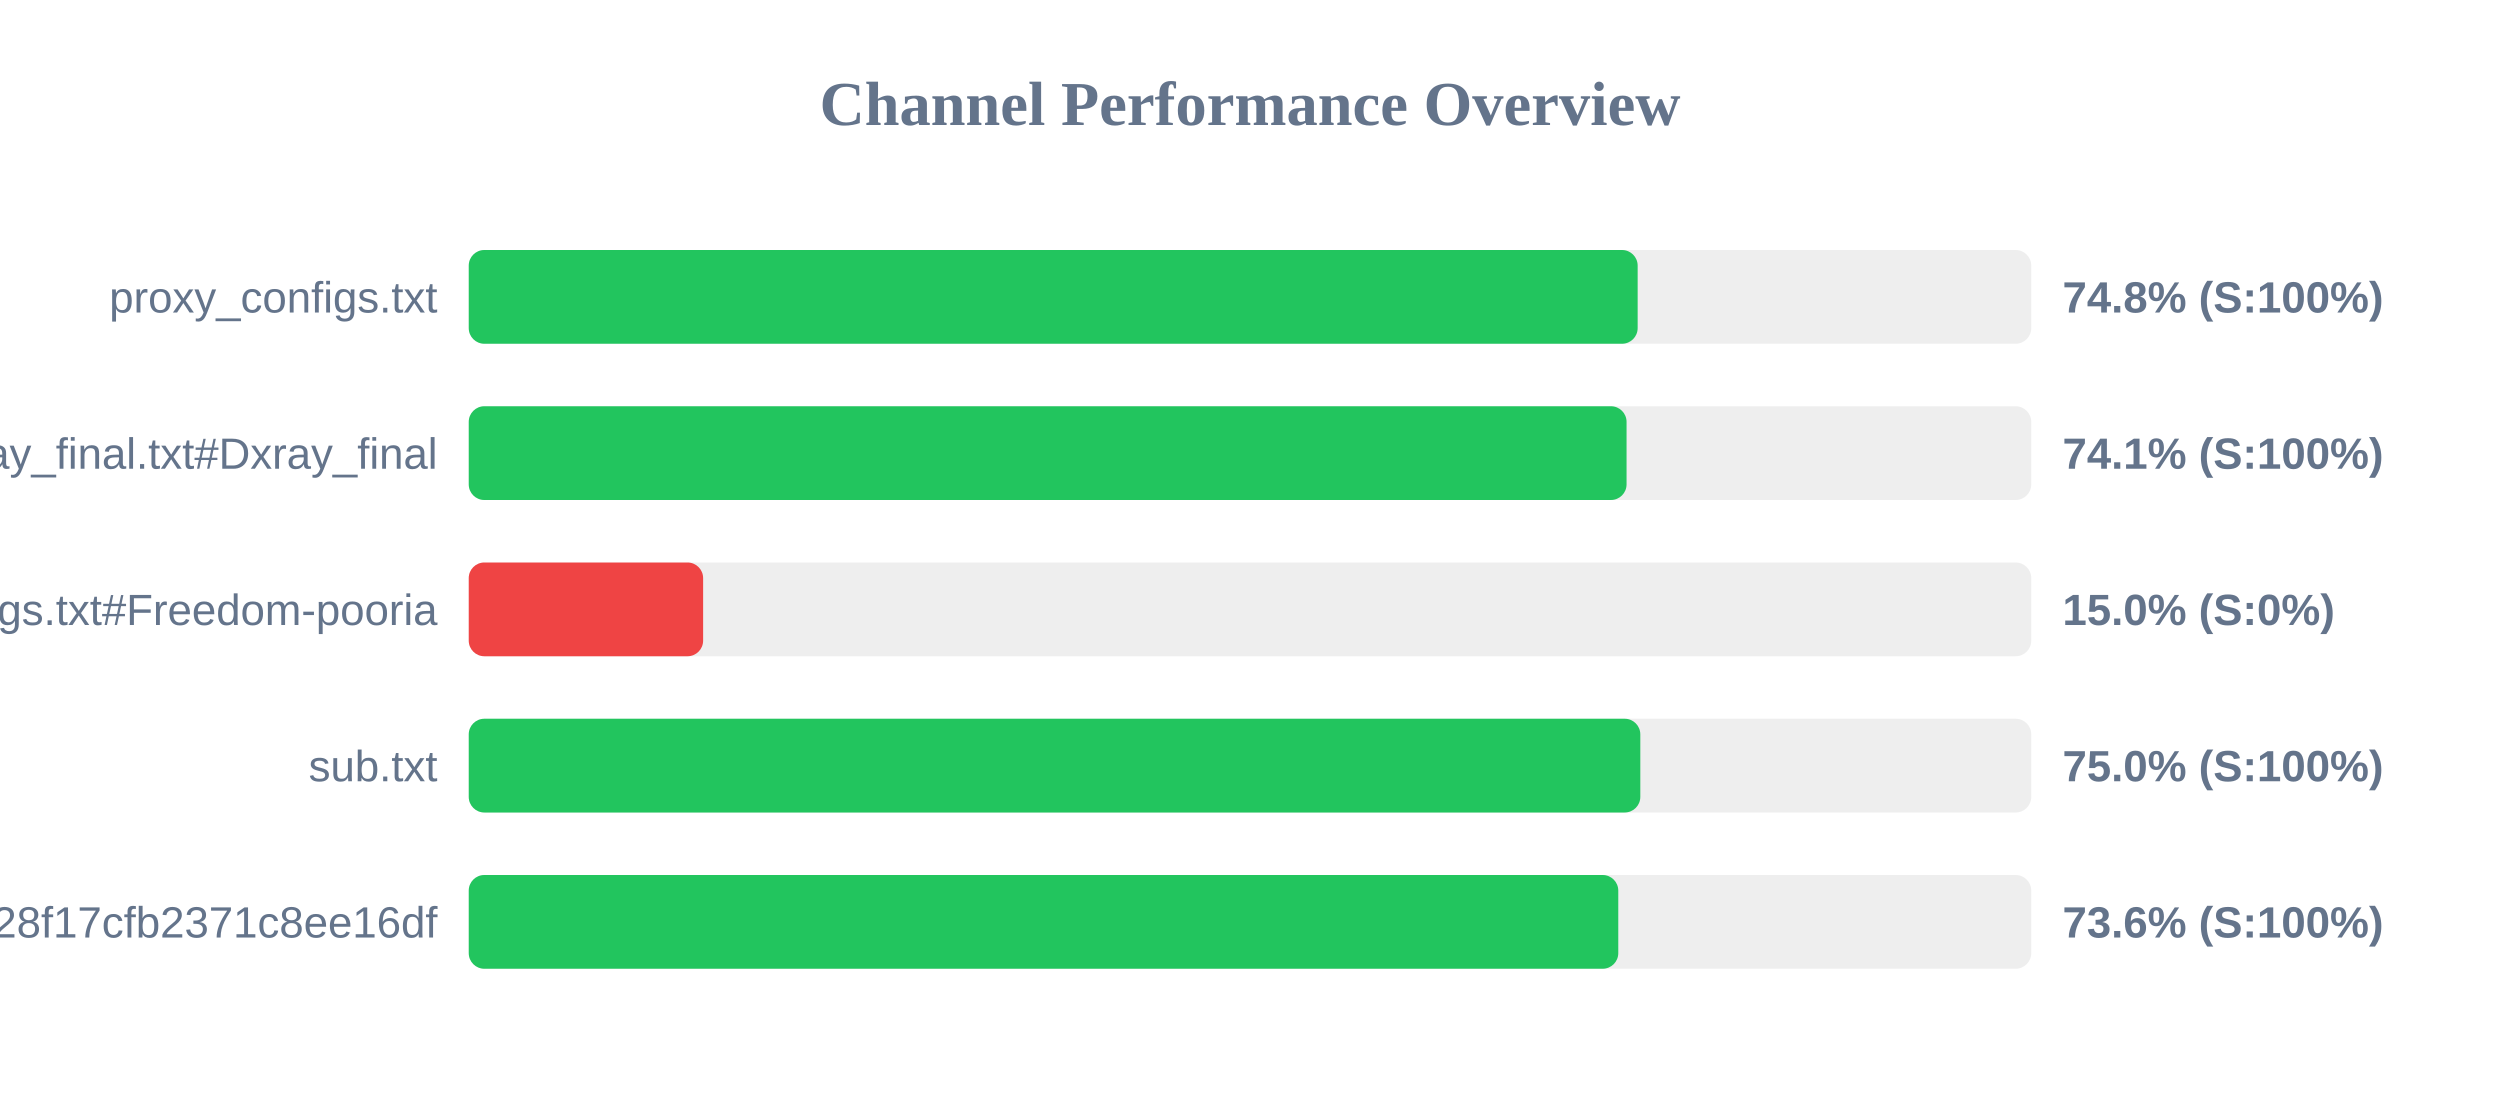
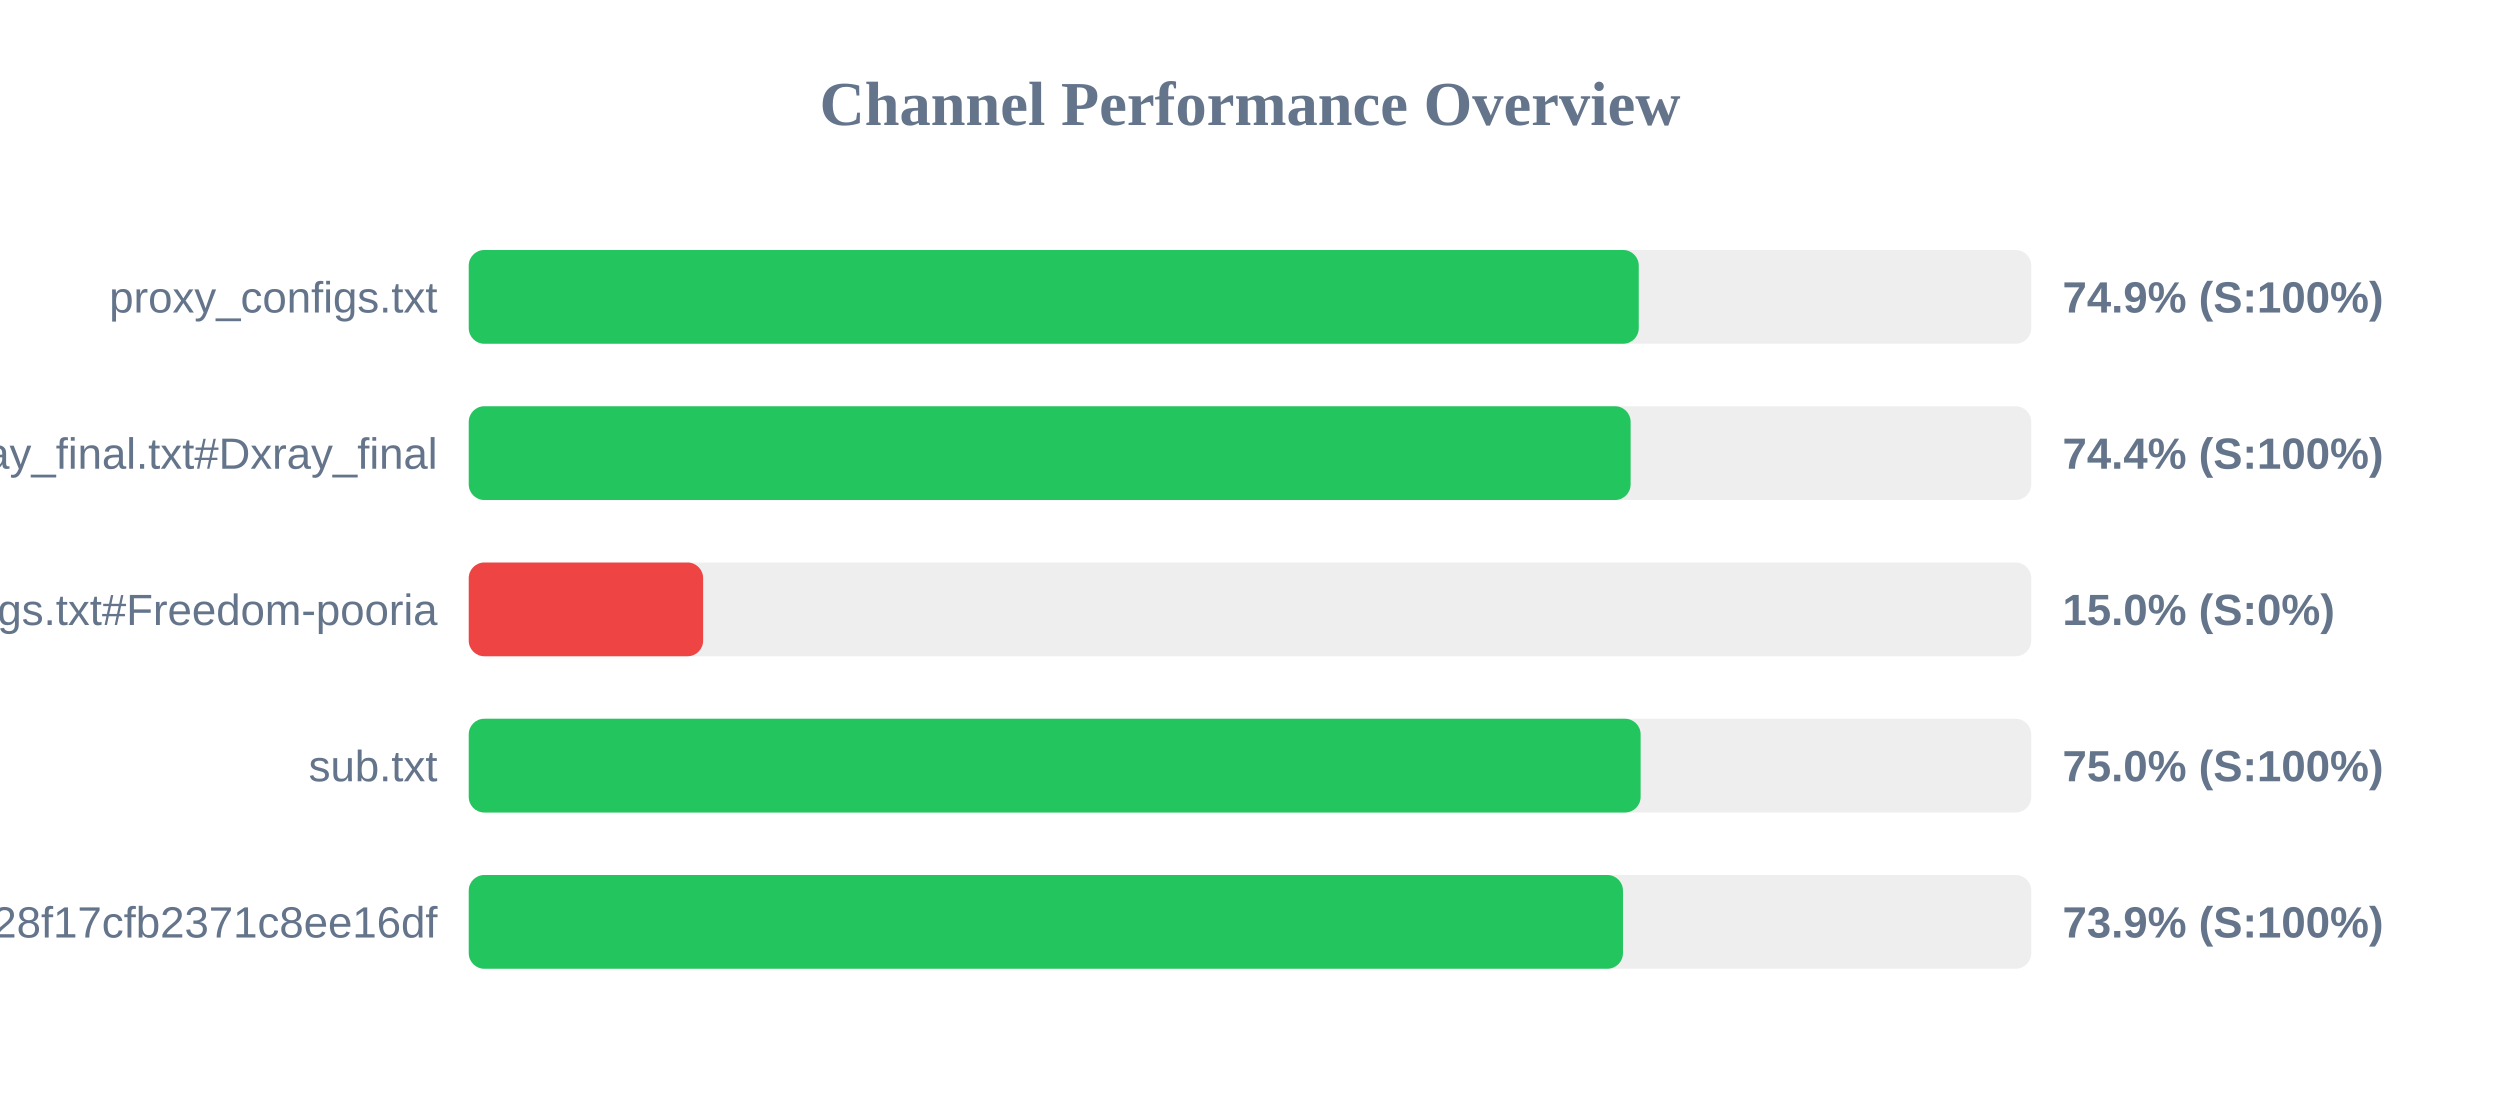
<svg xmlns="http://www.w3.org/2000/svg" width="800" height="350" version="1.1">
  <style>
        .row { font: 14px Arial; fill: #64748b; }
        .score { font: bold 14px Arial; fill: #64748b; }
    </style>
  <text x="400" y="40" text-anchor="middle" font-size="20px" font-weight="bold" fill="#64748b">Channel Performance Overview</text>
  <rect x="150" y="80" width="500" height="30" fill="#eee" rx="5" />
-   <rect x="150" y="80" width="374.05" height="30" fill="#22c55e" rx="5" />
+   <rect x="150" y="80" width="374.4" height="30" fill="#22c55e" rx="5" />
  <text x="140" y="100" text-anchor="end" class="row">proxy_configs.txt</text>
-   <text x="660" y="100" text-anchor="start" class="score">74.8% (S:100%)</text>
+   <text x="660" y="100" text-anchor="start" class="score">74.9% (S:100%)</text>
  <rect x="150" y="130" width="500" height="30" fill="#eee" rx="5" />
-   <rect x="150" y="130" width="370.5" height="30" fill="#22c55e" rx="5" />
+   <rect x="150" y="130" width="371.8" height="30" fill="#22c55e" rx="5" />
  <text x="140" y="150" text-anchor="end" class="row">xray_final.txt#Dxray_final</text>
-   <text x="660" y="150" text-anchor="start" class="score">74.1% (S:100%)</text>
+   <text x="660" y="150" text-anchor="start" class="score">74.4% (S:100%)</text>
  <rect x="150" y="180" width="500" height="30" fill="#eee" rx="5" />
  <rect x="150" y="180" width="75.0" height="30" fill="#ef4444" rx="5" />
  <text x="140" y="200" text-anchor="end" class="row">v2ray_configs.txt#Freedom-pooria</text>
  <text x="660" y="200" text-anchor="start" class="score">15.0% (S:0%)</text>
  <rect x="150" y="230" width="500" height="30" fill="#eee" rx="5" />
-   <rect x="150" y="230" width="374.9" height="30" fill="#22c55e" rx="5" />
+   <rect x="150" y="230" width="375.0" height="30" fill="#22c55e" rx="5" />
  <text x="140" y="250" text-anchor="end" class="row">sub.txt</text>
  <text x="660" y="250" text-anchor="start" class="score">75.0% (S:100%)</text>
  <rect x="150" y="280" width="500" height="30" fill="#eee" rx="5" />
-   <rect x="150" y="280" width="367.85" height="30" fill="#22c55e" rx="5" />
+   <rect x="150" y="280" width="369.35" height="30" fill="#22c55e" rx="5" />
  <text x="140" y="300" text-anchor="end" class="row">?token=fedfed7b41b828f17cfb2371c8ee16df</text>
-   <text x="660" y="300" text-anchor="start" class="score">73.6% (S:100%)</text>
+   <text x="660" y="300" text-anchor="start" class="score">73.9% (S:100%)</text>
</svg>
